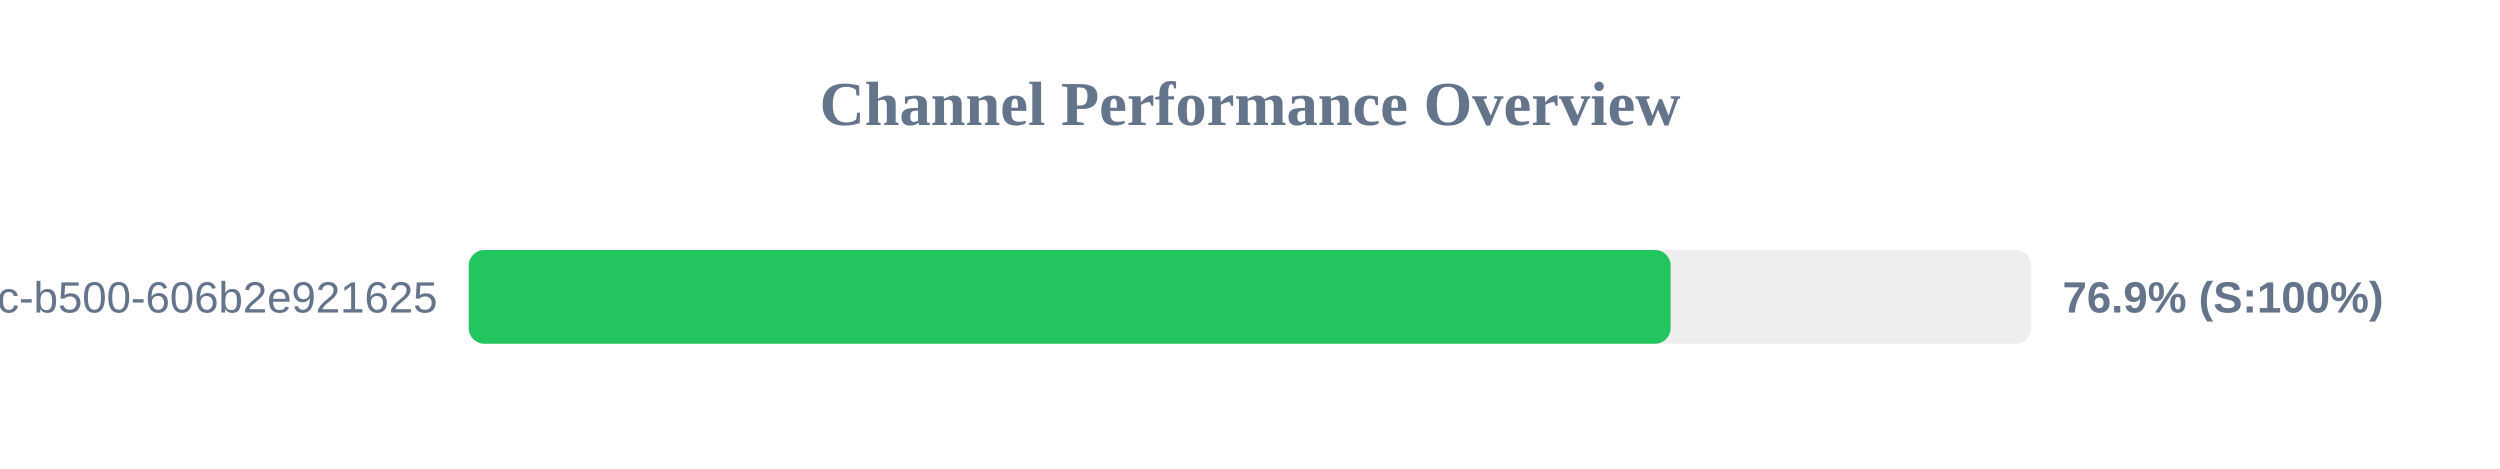
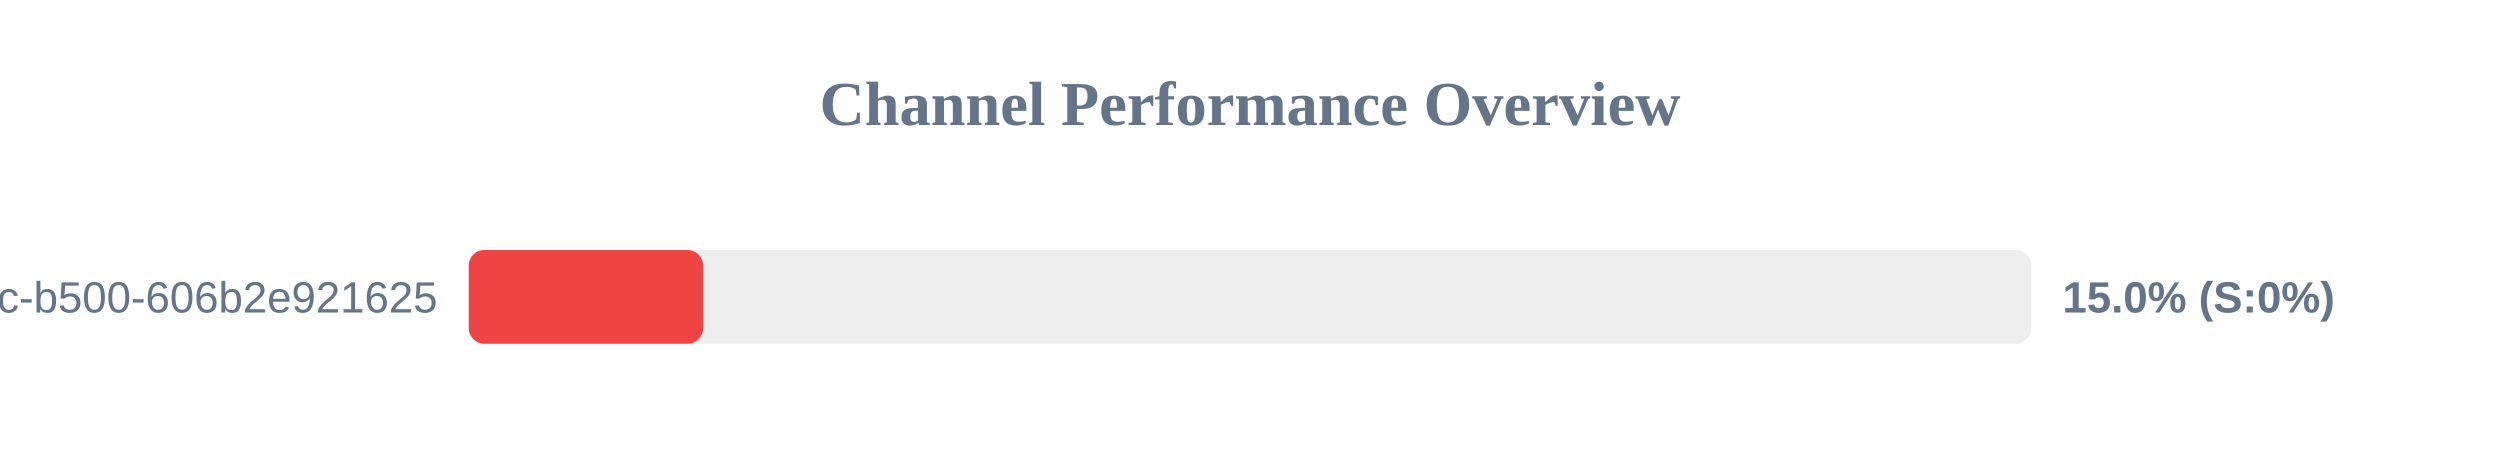
<svg xmlns="http://www.w3.org/2000/svg" width="800" height="150" version="1.1">
  <style>
        .row { font: 14px Arial; fill: #64748b; }
        .score { font: bold 14px Arial; fill: #64748b; }
    </style>
  <text x="400" y="40" text-anchor="middle" font-size="20px" font-weight="bold" fill="#64748b">Channel Performance Overview</text>
  <rect x="150" y="80" width="500" height="30" fill="#eee" rx="5" />
-   <rect x="150" y="80" width="384.6" height="30" fill="#22c55e" rx="5" />
+   <rect x="150" y="80" width="75.0" height="30" fill="#ef4444" rx="5" />
  <text x="140" y="100" text-anchor="end" class="row">?uuid=f901861b-6491-450c-b500-606b2e921625</text>
-   <text x="660" y="100" text-anchor="start" class="score">76.9% (S:100%)</text>
+   <text x="660" y="100" text-anchor="start" class="score">15.0% (S:0%)</text>
</svg>
